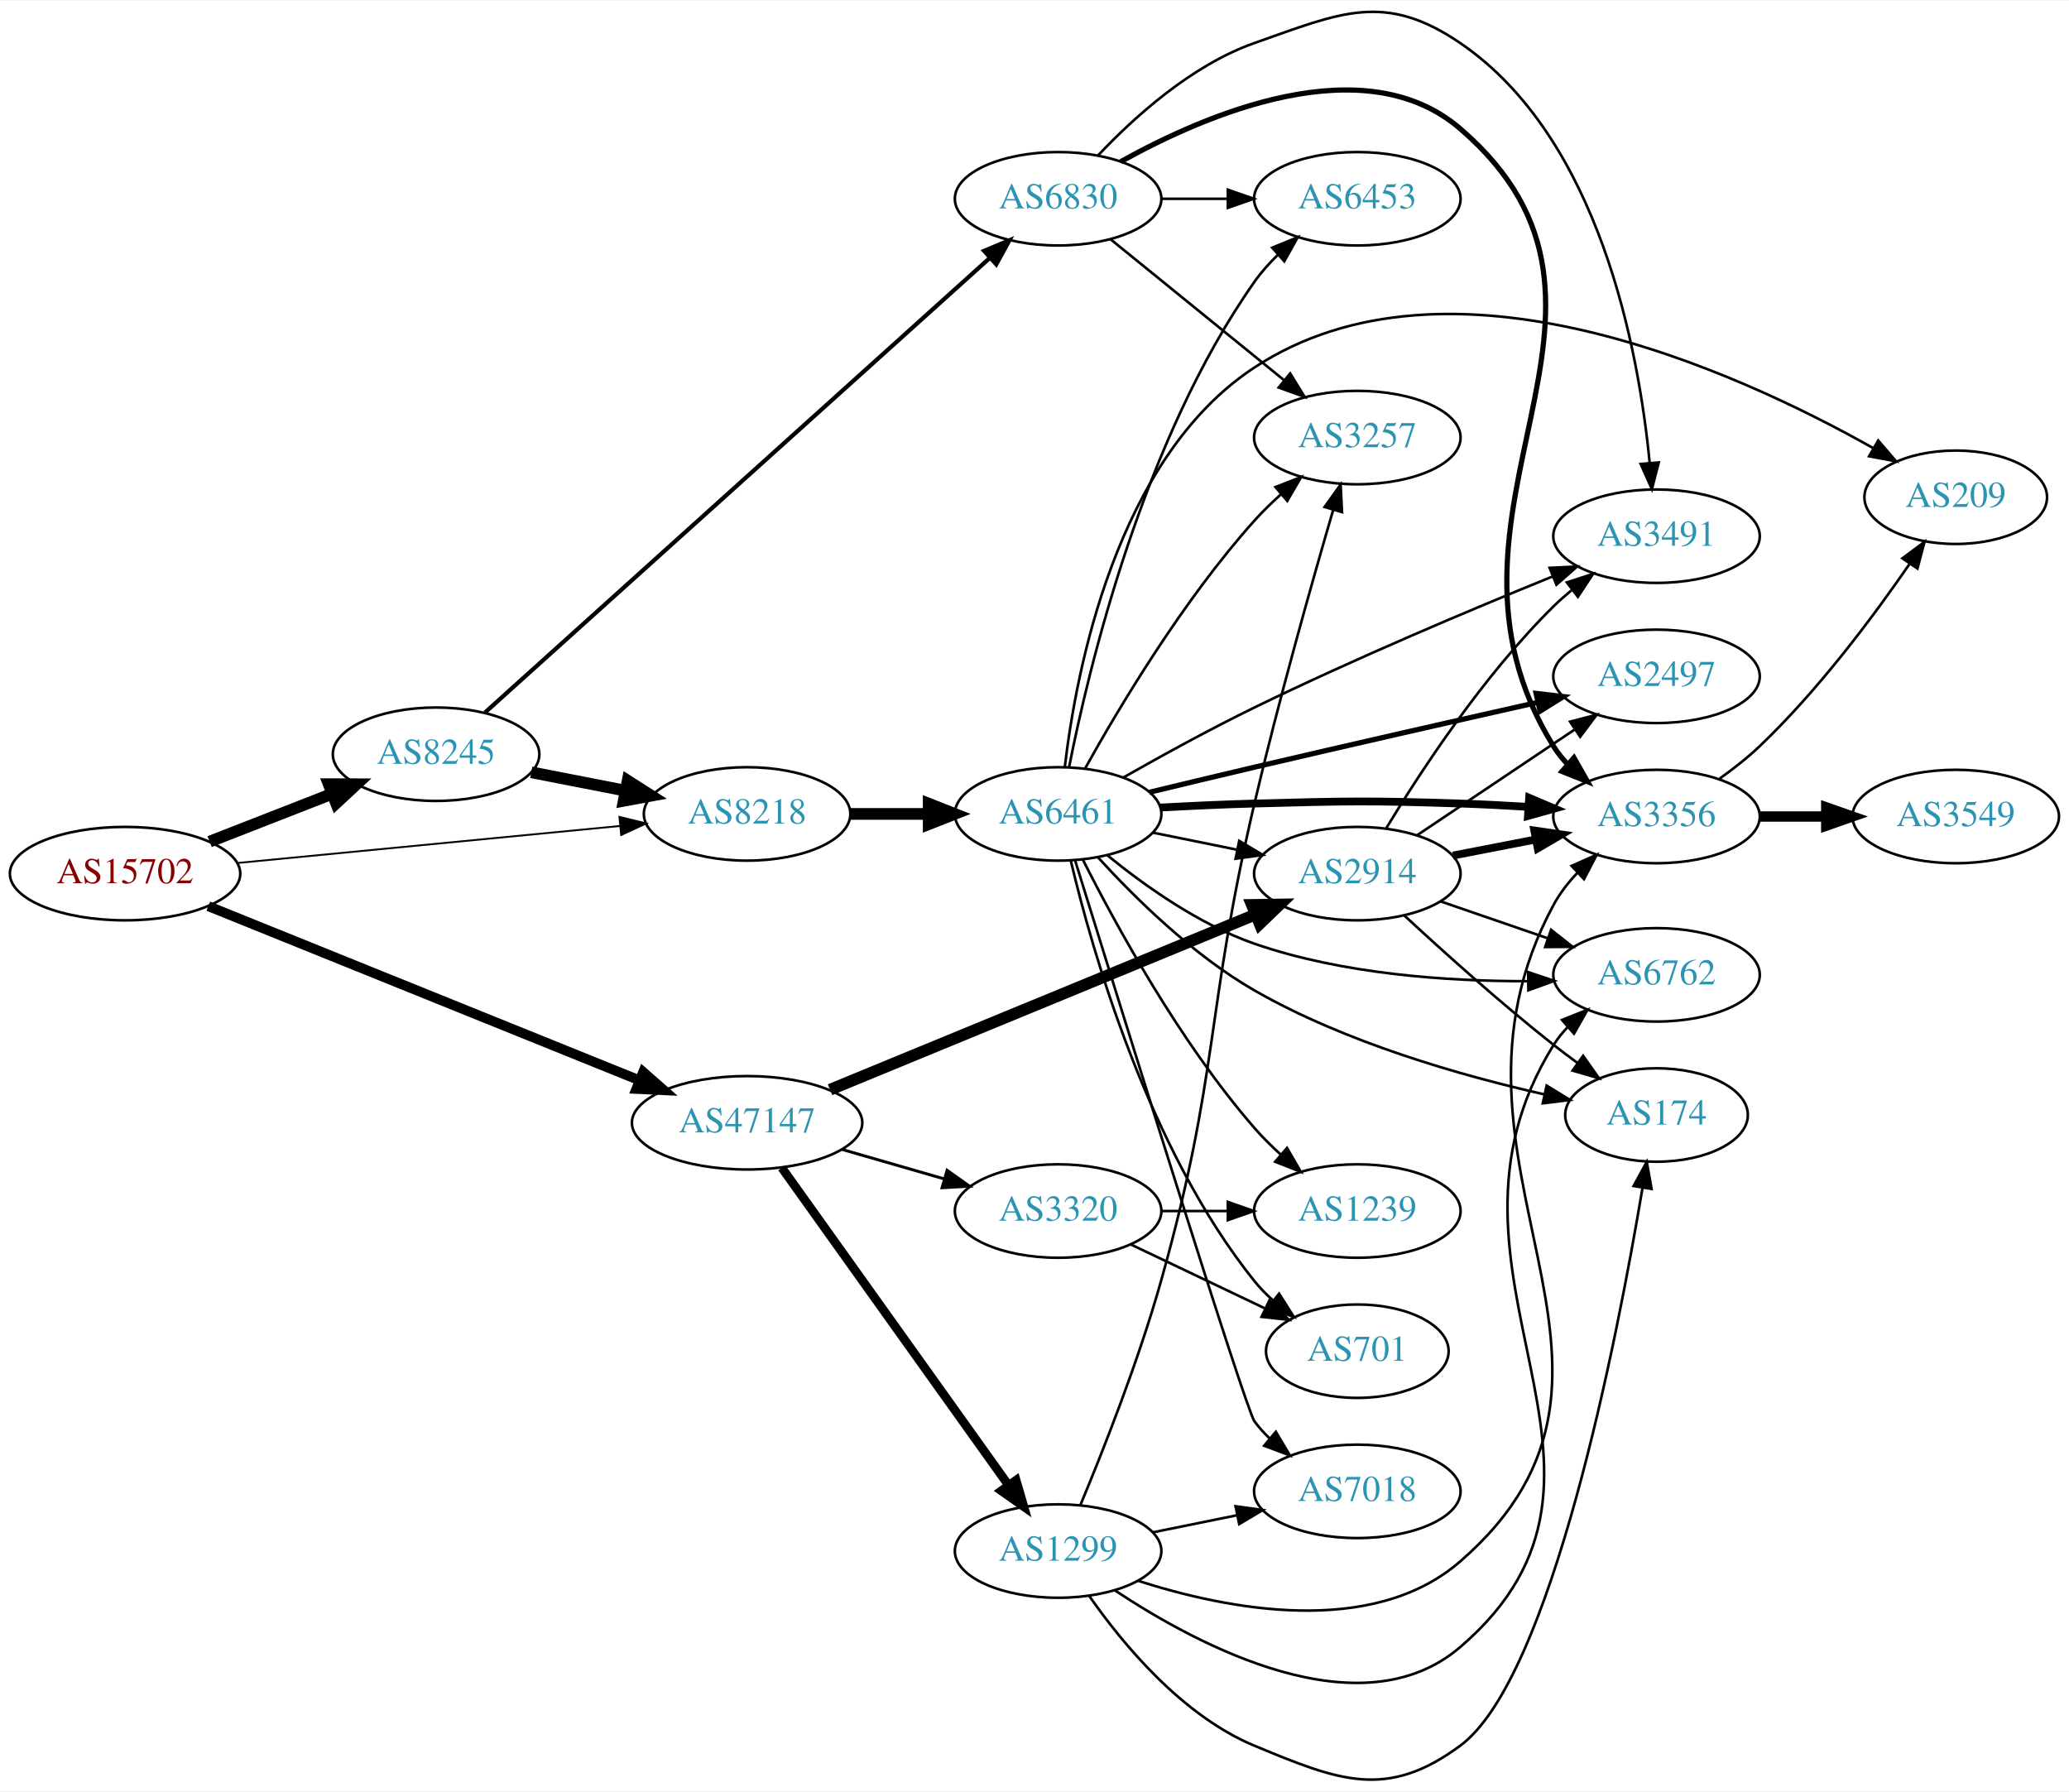
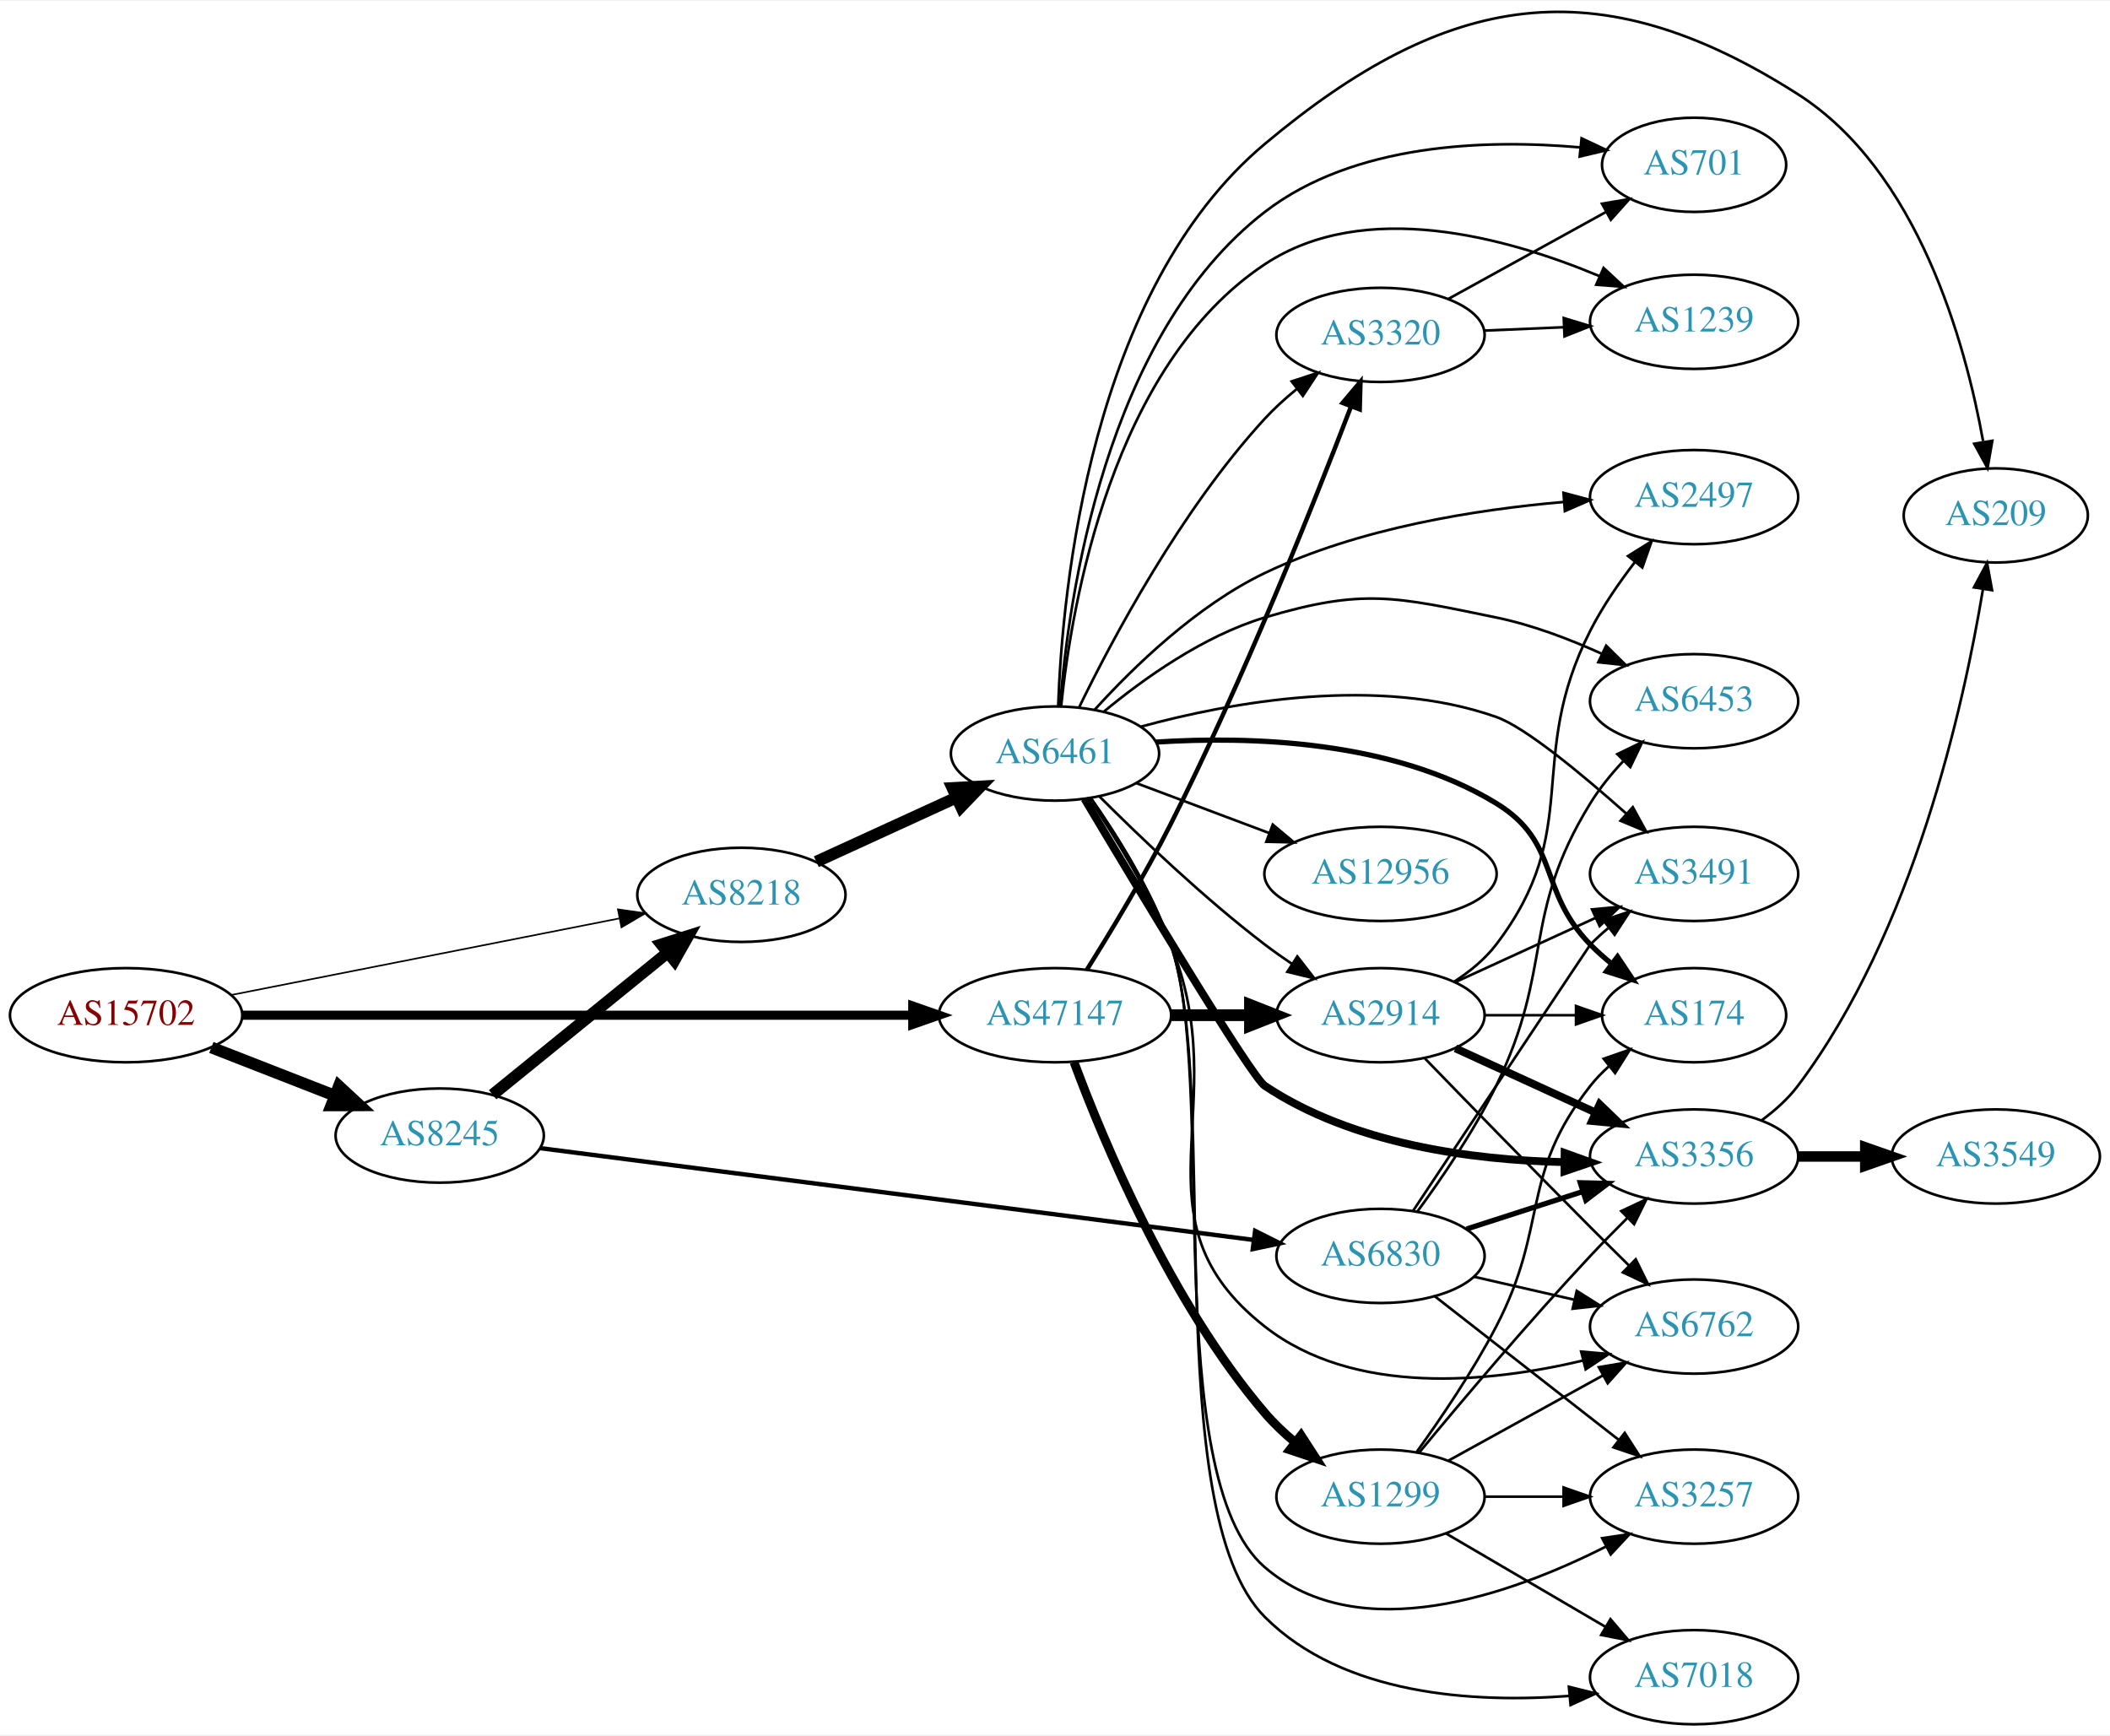
- <svg xmlns="http://www.w3.org/2000/svg" xmlns:xlink="http://www.w3.org/1999/xlink" width="797pt" height="690pt" viewBox="0.00 0.00 797.25 689.73">
-   <g id="graph0" class="graph" transform="scale(1 1) rotate(0) translate(4 685.73)">
-     <polygon fill="white" stroke="none" points="-4,4 -4,-685.73 793.249,-685.73 793.249,4 -4,4" />
+ <svg xmlns="http://www.w3.org/2000/svg" xmlns:xlink="http://www.w3.org/1999/xlink" width="806pt" height="663pt" viewBox="0.00 0.00 806.35 662.69">
+   <g id="graph0" class="graph" transform="scale(1 1) rotate(0) translate(4 658.692)">
+     <polygon fill="white" stroke="none" points="-4,4 -4,-658.692 802.348,-658.692 802.348,4 -4,4" />
    <g id="node1" class="node">
      <g id="a_node1">
        <a xlink:href="/asn/15702" xlink:title="AS15702 ~ Onstage Online GmbH [AT]">
-           <ellipse fill="#ffffff" stroke="black" cx="44.196" cy="-349.389" rx="44.393" ry="18" />
-           <text text-anchor="middle" x="44.196" y="-345.689" font-family="Times,serif" font-size="14.00" fill="#880000">AS15702</text>
+           <ellipse fill="#ffffff" stroke="black" cx="44.196" cy="-271" rx="44.393" ry="18" />
+           <text text-anchor="middle" x="44.196" y="-267.3" font-family="Times,serif" font-size="14.00" fill="#880000">AS15702</text>
        </a>
      </g>
    </g>
    <g id="node2" class="node">
      <g id="a_node2">
        <a xlink:href="/asn/8218" xlink:title="AS8218 ~ legacy Neotelecoms [FR]">
-           <ellipse fill="#ffffff" stroke="black" cx="283.881" cy="-372.389" rx="39.794" ry="18" />
-           <text text-anchor="middle" x="283.881" y="-368.689" font-family="Times,serif" font-size="14.00" fill="#2c94b3">AS8218</text>
+           <ellipse fill="#ffffff" stroke="black" cx="279.332" cy="-317" rx="39.794" ry="18" />
+           <text text-anchor="middle" x="279.332" y="-313.3" font-family="Times,serif" font-size="14.00" fill="#2c94b3">AS8218</text>
        </a>
      </g>
    </g>
    <g id="edge1" class="edge">
-       <path fill="none" stroke="black" stroke-width="0.711" d="M87.415,-353.475C128.788,-357.478 191.758,-363.572 234.981,-367.754" />
-       <polygon fill="black" stroke="black" stroke-width="0.711" points="234.684,-371.242 244.974,-368.721 235.358,-364.274 234.684,-371.242" />
+       <path fill="none" stroke="black" stroke-width="0.614" d="M84.218,-278.699C125.139,-286.774 189.395,-299.452 232.653,-307.987" />
+       <polygon fill="black" stroke="black" stroke-width="0.614" points="232.14,-311.453 242.629,-309.955 233.496,-304.586 232.14,-311.453" />
    </g>
    <g id="node3" class="node">
      <g id="a_node3">
        <a xlink:href="/asn/8245" xlink:title="AS8245 ~ Video-Broadcast GmbH [AT]">
-           <ellipse fill="#ffffff" stroke="black" cx="164.039" cy="-395.389" rx="39.794" ry="18" />
-           <text text-anchor="middle" x="164.039" y="-391.689" font-family="Times,serif" font-size="14.00" fill="#2c94b3">AS8245</text>
+           <ellipse fill="#ffffff" stroke="black" cx="164.039" cy="-225" rx="39.794" ry="18" />
+           <text text-anchor="middle" x="164.039" y="-221.3" font-family="Times,serif" font-size="14.00" fill="#2c94b3">AS8245</text>
        </a>
      </g>
    </g>
    <g id="edge2" class="edge">
-       <path fill="none" stroke="black" stroke-width="4.5" d="M76.776,-361.716C91.205,-367.349 108.444,-374.078 123.706,-380.036" />
-       <polygon fill="black" stroke="black" stroke-width="4.5" points="122.652,-383.851 133.399,-383.82 125.516,-376.515 122.652,-383.851" />
+       <path fill="none" stroke="black" stroke-width="4.5" d="M76.776,-258.673C91.205,-253.04 108.444,-246.311 123.706,-240.354" />
+       <polygon fill="black" stroke="black" stroke-width="4.5" points="125.516,-243.874 133.399,-236.57 122.652,-236.538 125.516,-243.874" />
    </g>
    <g id="node4" class="node">
      <g id="a_node4">
        <a xlink:href="/asn/47147" xlink:title="AS47147 ~ ANEXIA Internetdienstleistungs GmbH [AT]">
-           <ellipse fill="#ffffff" stroke="black" cx="283.881" cy="-253.389" rx="44.393" ry="18" />
-           <text text-anchor="middle" x="283.881" y="-249.689" font-family="Times,serif" font-size="14.00" fill="#2c94b3">AS47147</text>
+           <ellipse fill="#ffffff" stroke="black" cx="399.174" cy="-271" rx="44.393" ry="18" />
+           <text text-anchor="middle" x="399.174" y="-267.3" font-family="Times,serif" font-size="14.00" fill="#2c94b3">AS47147</text>
        </a>
      </g>
    </g>
    <g id="edge3" class="edge">
-       <path fill="none" stroke="black" stroke-width="3.789" d="M76.269,-336.839C118.885,-319.626 195.523,-288.673 242.528,-269.688" />
-       <polygon fill="black" stroke="black" stroke-width="3.789" points="243.839,-272.933 251.8,-265.943 241.217,-266.442 243.839,-272.933" />
+       <path fill="none" stroke="black" stroke-width="3.477" d="M88.478,-271C153.004,-271 274.324,-271 344.437,-271" />
+       <polygon fill="black" stroke="black" stroke-width="3.477" points="344.815,-274.5 354.815,-271 344.815,-267.5 344.815,-274.5" />
    </g>
    <g id="node5" class="node">
      <g id="a_node5">
        <a xlink:href="/asn/6461" xlink:title="AS6461 ~ Zayo Bandwidth [US]">
-           <ellipse fill="#ffffff" stroke="black" cx="403.724" cy="-372.389" rx="39.794" ry="18" />
-           <text text-anchor="middle" x="403.724" y="-368.689" font-family="Times,serif" font-size="14.00" fill="#2c94b3">AS6461</text>
+           <ellipse fill="#ffffff" stroke="black" cx="399.174" cy="-371" rx="39.794" ry="18" />
+           <text text-anchor="middle" x="399.174" y="-367.3" font-family="Times,serif" font-size="14.00" fill="#2c94b3">AS6461</text>
        </a>
      </g>
    </g>
    <g id="edge4" class="edge">
-       <path fill="none" stroke="black" stroke-width="4.5" d="M323.794,-372.389C333.347,-372.389 343.697,-372.389 353.659,-372.389" />
-       <polygon fill="black" stroke="black" stroke-width="4.5" points="353.852,-376.327 363.852,-372.389 353.852,-368.452 353.852,-376.327" />
-     </g>
-     <g id="edge17" class="edge">
-       <path fill="none" stroke="black" stroke-width="4.5" d="M200.715,-388.426C212.147,-386.195 224.968,-383.692 237.022,-381.34" />
-       <polygon fill="black" stroke="black" stroke-width="4.5" points="237.859,-385.188 246.919,-379.408 236.35,-377.459 237.859,-385.188" />
-     </g>
-     <g id="node18" class="node">
-       <g id="a_node18">
+       <path fill="none" stroke="black" stroke-width="4.5" d="M307.96,-329.661C323.917,-336.973 344.188,-346.261 361.471,-354.181" />
+       <polygon fill="black" stroke="black" stroke-width="4.5" points="359.987,-357.832 370.718,-358.419 363.268,-350.673 359.987,-357.832" />
+     </g>
+     <g id="edge20" class="edge">
+       <path fill="none" stroke="black" stroke-width="4.5" d="M184.257,-240.607C202.649,-255.542 230.569,-278.214 251.219,-294.983" />
+       <polygon fill="black" stroke="black" stroke-width="4.5" points="248.774,-298.07 259.019,-301.317 253.738,-291.956 248.774,-298.07" />
+     </g>
+     <g id="node20" class="node">
+       <g id="a_node20">
        <a xlink:href="/asn/6830" xlink:title="AS6830 ~ LGI-UPC [AT]">
-           <ellipse fill="#ffffff" stroke="black" cx="403.724" cy="-609.389" rx="39.794" ry="18" />
-           <text text-anchor="middle" x="403.724" y="-605.689" font-family="Times,serif" font-size="14.00" fill="#2c94b3">AS6830</text>
-         </a>
-       </g>
-     </g>
-     <g id="edge18" class="edge">
-       <path fill="none" stroke="black" stroke-width="1.607" d="M182.904,-411.474C224.731,-449.134 329.126,-543.125 377.447,-586.632" />
-       <polygon fill="black" stroke="black" stroke-width="1.607" points="375.202,-589.32 384.976,-593.41 379.886,-584.118 375.202,-589.32" />
+           <ellipse fill="#ffffff" stroke="black" cx="523.566" cy="-179" rx="39.794" ry="18" />
+           <text text-anchor="middle" x="523.566" y="-175.3" font-family="Times,serif" font-size="14.00" fill="#2c94b3">AS6830</text>
+         </a>
+       </g>
+     </g>
+     <g id="edge19" class="edge">
+       <path fill="none" stroke="black" stroke-width="1.688" d="M202.289,-220.207C267.663,-211.796 402.931,-194.393 474.977,-185.123" />
+       <polygon fill="black" stroke="black" stroke-width="1.688" points="475.66,-188.564 485.132,-183.816 474.767,-181.621 475.66,-188.564" />
    </g>
    <g id="node8" class="node">
      <g id="a_node8">
        <a xlink:href="/asn/2914" xlink:title="AS2914 ~ NTT America, Inc. [US]">
-           <ellipse fill="#ffffff" stroke="black" cx="519.017" cy="-349.389" rx="39.794" ry="18" />
-           <text text-anchor="middle" x="519.017" y="-345.689" font-family="Times,serif" font-size="14.00" fill="#2c94b3">AS2914</text>
-         </a>
-       </g>
-     </g>
-     <g id="edge25" class="edge">
-       <path fill="none" stroke="black" stroke-width="4.5" d="M315.84,-266.137C358.163,-283.565 434.042,-314.811 479.839,-333.668" />
-       <polygon fill="black" stroke="black" stroke-width="4.5" points="478.386,-337.328 489.132,-337.495 481.384,-330.047 478.386,-337.328" />
-     </g>
-     <g id="node20" class="node">
-       <g id="a_node20">
+           <ellipse fill="#ffffff" stroke="black" cx="523.566" cy="-271" rx="39.794" ry="18" />
+           <text text-anchor="middle" x="523.566" y="-267.3" font-family="Times,serif" font-size="14.00" fill="#2c94b3">AS2914</text>
+         </a>
+       </g>
+     </g>
+     <g id="edge29" class="edge">
+       <path fill="none" stroke="black" stroke-width="4.5" d="M443.67,-271C453.359,-271 463.695,-271 473.588,-271" />
+       <polygon fill="black" stroke="black" stroke-width="4.5" points="473.691,-274.938 483.691,-271 473.691,-267.063 473.691,-274.938" />
+     </g>
+     <g id="node13" class="node">
+       <g id="a_node13">
+         <a xlink:href="/asn/3320" xlink:title="AS3320 ~ DTAG [DE]">
+           <ellipse fill="#ffffff" stroke="black" cx="523.566" cy="-531" rx="39.794" ry="18" />
+           <text text-anchor="middle" x="523.566" y="-527.3" font-family="Times,serif" font-size="14.00" fill="#2c94b3">AS3320</text>
+         </a>
+       </g>
+     </g>
+     <g id="edge30" class="edge">
+       <path fill="none" stroke="black" stroke-width="1.688" d="M411.323,-288.332C420.472,-302.896 433.483,-324.412 443.37,-344 471.253,-399.237 498.126,-466.624 512.269,-503.543" />
+       <polygon fill="black" stroke="black" stroke-width="1.688" points="509.083,-505.011 515.911,-513.112 515.626,-502.521 509.083,-505.011" />
+     </g>
+     <g id="node22" class="node">
+       <g id="a_node22">
        <a xlink:href="/asn/1299" xlink:title="AS1299 ~ Telia Carrier [EU]">
-           <ellipse fill="#ffffff" stroke="black" cx="403.724" cy="-88.389" rx="39.794" ry="18" />
-           <text text-anchor="middle" x="403.724" y="-84.689" font-family="Times,serif" font-size="14.00" fill="#2c94b3">AS1299</text>
-         </a>
-       </g>
-     </g>
-     <g id="edge26" class="edge">
-       <path fill="none" stroke="black" stroke-width="3.375" d="M297.27,-236.043C318.1,-206.877 360.233,-147.883 384.463,-113.958" />
-       <polygon fill="black" stroke="black" stroke-width="3.375" points="387.538,-115.675 390.501,-105.503 381.841,-111.606 387.538,-115.675" />
-     </g>
-     <g id="node21" class="node">
-       <g id="a_node21">
-         <a xlink:href="/asn/3320" xlink:title="AS3320 ~ DTAG [DE]">
-           <ellipse fill="#ffffff" stroke="black" cx="403.724" cy="-219.389" rx="39.794" ry="18" />
-           <text text-anchor="middle" x="403.724" y="-215.689" font-family="Times,serif" font-size="14.00" fill="#2c94b3">AS3320</text>
-         </a>
-       </g>
-     </g>
-     <g id="edge27" class="edge">
-       <path fill="none" stroke="black" stroke-width="1.125" d="M320.558,-243.096C332.974,-239.514 347.029,-235.458 359.96,-231.727" />
-       <polygon fill="black" stroke="black" stroke-width="1.125" points="360.945,-235.086 369.583,-228.951 359.005,-228.36 360.945,-235.086" />
+           <ellipse fill="#ffffff" stroke="black" cx="523.566" cy="-87" rx="39.794" ry="18" />
+           <text text-anchor="middle" x="523.566" y="-83.3" font-family="Times,serif" font-size="14.00" fill="#2c94b3">AS1299</text>
+         </a>
+       </g>
+     </g>
+     <g id="edge28" class="edge">
+       <path fill="none" stroke="black" stroke-width="3.375" d="M406.458,-253.048C417.634,-222.915 443.237,-161.315 479.37,-119 482.768,-115.021 486.749,-111.25 490.895,-107.787" />
+       <polygon fill="black" stroke="black" stroke-width="3.375" points="493.203,-110.426 498.962,-101.533 488.914,-104.894 493.203,-110.426" />
    </g>
    <g id="node6" class="node">
      <g id="a_node6">
-         <a xlink:href="/asn/3356" xlink:title="AS3356 ~ Level 3 Parent, LLC [US]">
-           <ellipse fill="#ffffff" stroke="black" cx="634.31" cy="-371.389" rx="39.794" ry="18" />
-           <text text-anchor="middle" x="634.31" y="-367.689" font-family="Times,serif" font-size="14.00" fill="#2c94b3">AS3356</text>
+         <a xlink:href="/asn/174" xlink:title="AS174 ~ Cogent Communications [US]">
+           <ellipse fill="#ffffff" stroke="black" cx="643.409" cy="-271" rx="35.194" ry="18" />
+           <text text-anchor="middle" x="643.409" y="-267.3" font-family="Times,serif" font-size="14.00" fill="#2c94b3">AS174</text>
        </a>
      </g>
    </g>
    <g id="edge5" class="edge">
-       <path fill="none" stroke="black" stroke-width="3" d="M443.066,-374.838C454.72,-375.476 467.564,-376.073 479.37,-376.389 514.599,-377.332 523.442,-377.568 558.663,-376.389 567.154,-376.105 576.178,-375.64 584.91,-375.105" />
-       <polygon fill="black" stroke="black" stroke-width="3" points="585.224,-378.592 594.976,-374.451 584.77,-371.606 585.224,-378.592" />
+       <path fill="none" stroke="black" stroke-width="2" d="M437.686,-375.373C473.687,-377.687 528.268,-376.097 567.762,-352 592.385,-336.976 583.59,-318.617 603.762,-298 606.242,-295.466 608.988,-293.017 611.841,-290.696" />
+       <polygon fill="black" stroke="black" stroke-width="2" points="614.143,-293.343 620.026,-284.532 609.932,-287.752 614.143,-293.343" />
    </g>
    <g id="node7" class="node">
      <g id="a_node7">
-         <a xlink:href="/asn/2497" xlink:title="AS2497 ~ Internet Initiative Japan Inc. [JP]">
-           <ellipse fill="#ffffff" stroke="black" cx="634.31" cy="-425.389" rx="39.794" ry="18" />
-           <text text-anchor="middle" x="634.31" y="-421.689" font-family="Times,serif" font-size="14.00" fill="#2c94b3">AS2497</text>
+         <a xlink:href="/asn/3356" xlink:title="AS3356 ~ Level 3 Parent, LLC [US]">
+           <ellipse fill="#ffffff" stroke="black" cx="643.409" cy="-217" rx="39.794" ry="18" />
+           <text text-anchor="middle" x="643.409" y="-213.3" font-family="Times,serif" font-size="14.00" fill="#2c94b3">AS3356</text>
        </a>
      </g>
    </g>
    <g id="edge6" class="edge">
-       <path fill="none" stroke="black" stroke-width="2" d="M438.89,-380.727C451.592,-383.801 466.131,-387.288 479.37,-390.389 516.052,-398.982 557.725,-408.438 588.453,-415.353" />
-       <polygon fill="black" stroke="black" stroke-width="2" points="587.907,-418.817 598.431,-417.596 589.442,-411.988 587.907,-418.817" />
+       <path fill="none" stroke="black" stroke-width="3" d="M410.468,-353.664C430.687,-319.732 474.089,-247.526 479.37,-244 512.997,-221.55 559.007,-215.635 593.577,-214.853" />
+       <polygon fill="black" stroke="black" stroke-width="3" points="593.943,-218.35 603.912,-214.763 593.882,-211.351 593.943,-218.35" />
    </g>
    <g id="edge7" class="edge">
-       <path fill="none" stroke="black" d="M440.26,-365.175C450.488,-363.098 461.789,-360.804 472.531,-358.623" />
-       <polygon fill="black" stroke="black" points="473.503,-361.998 482.607,-356.578 472.111,-355.137 473.503,-361.998" />
+       <path fill="none" stroke="black" d="M416.073,-354.681C431.53,-339.228 456.029,-315.806 479.37,-298 482.693,-295.466 486.26,-292.947 489.869,-290.525" />
+       <polygon fill="black" stroke="black" points="491.778,-293.458 498.269,-285.085 487.973,-287.583 491.778,-293.458" />
    </g>
    <g id="node9" class="node">
      <g id="a_node9">
-         <a xlink:href="/asn/174" xlink:title="AS174 ~ Cogent Communications [US]">
-           <ellipse fill="#ffffff" stroke="black" cx="634.31" cy="-256.389" rx="35.194" ry="18" />
-           <text text-anchor="middle" x="634.31" y="-252.689" font-family="Times,serif" font-size="14.00" fill="#2c94b3">AS174</text>
+         <a xlink:href="/asn/6762" xlink:title="AS6762 ~ TELECOM ITALIA SPARKLE S.p.A. [IT]">
+           <ellipse fill="#ffffff" stroke="black" cx="643.409" cy="-152" rx="39.794" ry="18" />
+           <text text-anchor="middle" x="643.409" y="-148.3" font-family="Times,serif" font-size="14.00" fill="#2c94b3">AS6762</text>
        </a>
      </g>
    </g>
    <g id="edge8" class="edge">
-       <path fill="none" stroke="black" d="M419.135,-355.594C433.116,-340.266 455.645,-317.991 479.37,-304.389 514.434,-284.287 558.91,-271.592 591.029,-264.343" />
-       <polygon fill="black" stroke="black" points="591.967,-267.721 600.996,-262.179 590.481,-260.881 591.967,-267.721" />
+       <path fill="none" stroke="black" d="M412.348,-353.757C421.975,-339.421 435.124,-318.174 443.37,-298 468.658,-236.136 426.759,-193.214 479.37,-152 513.486,-125.275 565.111,-130.517 601.099,-139.048" />
+       <polygon fill="black" stroke="black" points="600.253,-142.444 610.808,-141.517 601.979,-135.66 600.253,-142.444" />
    </g>
    <g id="node10" class="node">
      <g id="a_node10">
-         <a xlink:href="/asn/701" xlink:title="AS701 ~ UUNET [US]">
-           <ellipse fill="#ffffff" stroke="black" cx="519.017" cy="-165.389" rx="35.194" ry="18" />
-           <text text-anchor="middle" x="519.017" y="-161.689" font-family="Times,serif" font-size="14.00" fill="#2c94b3">AS701</text>
+         <a xlink:href="/asn/12956" xlink:title="AS12956 ~ TELXIUS [ES]">
+           <ellipse fill="#ffffff" stroke="black" cx="523.566" cy="-325" rx="44.393" ry="18" />
+           <text text-anchor="middle" x="523.566" y="-321.3" font-family="Times,serif" font-size="14.00" fill="#2c94b3">AS12956</text>
        </a>
      </g>
    </g>
    <g id="edge9" class="edge">
-       <path fill="none" stroke="black" d="M408.629,-354.297C416.81,-319.745 438.464,-243.28 479.37,-192.389 481.473,-189.774 483.893,-187.303 486.475,-184.999" />
-       <polygon fill="black" stroke="black" points="488.885,-187.555 494.553,-178.603 484.54,-182.067 488.885,-187.555" />
+       <path fill="none" stroke="black" d="M430.428,-359.629C445.696,-353.891 464.449,-346.843 481.044,-340.606" />
+       <polygon fill="black" stroke="black" points="482.392,-343.838 490.522,-337.044 479.93,-337.286 482.392,-343.838" />
    </g>
    <g id="node11" class="node">
      <g id="a_node11">
        <a xlink:href="/asn/1239" xlink:title="AS1239 ~ Sprint [US]">
-           <ellipse fill="#ffffff" stroke="black" cx="519.017" cy="-219.389" rx="39.794" ry="18" />
-           <text text-anchor="middle" x="519.017" y="-215.689" font-family="Times,serif" font-size="14.00" fill="#2c94b3">AS1239</text>
+           <ellipse fill="#ffffff" stroke="black" cx="643.409" cy="-536" rx="39.794" ry="18" />
+           <text text-anchor="middle" x="643.409" y="-532.3" font-family="Times,serif" font-size="14.00" fill="#2c94b3">AS1239</text>
        </a>
      </g>
    </g>
    <g id="edge10" class="edge">
-       <path fill="none" stroke="black" d="M413.259,-354.767C425.709,-330.087 450.533,-284.536 479.37,-251.389 482.411,-247.894 485.857,-244.469 489.408,-241.238" />
-       <polygon fill="black" stroke="black" points="491.927,-243.688 497.233,-234.517 487.366,-238.377 491.927,-243.688" />
+       <path fill="none" stroke="black" d="M401.535,-389.214C405.546,-428.207 421.027,-519.349 479.37,-558 517.567,-583.304 571.913,-568.257 607.171,-553.493" />
+       <polygon fill="black" stroke="black" points="608.825,-556.589 616.58,-549.37 606.016,-550.178 608.825,-556.589" />
    </g>
    <g id="node12" class="node">
      <g id="a_node12">
-         <a xlink:href="/asn/3491" xlink:title="AS3491 ~ PCCW Global, Inc. [US]">
-           <ellipse fill="#ffffff" stroke="black" cx="634.31" cy="-479.389" rx="39.794" ry="18" />
-           <text text-anchor="middle" x="634.31" y="-475.689" font-family="Times,serif" font-size="14.00" fill="#2c94b3">AS3491</text>
+         <a xlink:href="/asn/701" xlink:title="AS701 ~ UUNET [US]">
+           <ellipse fill="#ffffff" stroke="black" cx="643.409" cy="-596" rx="35.194" ry="18" />
+           <text text-anchor="middle" x="643.409" y="-592.3" font-family="Times,serif" font-size="14.00" fill="#2c94b3">AS701</text>
        </a>
      </g>
    </g>
    <g id="edge11" class="edge">
-       <path fill="none" stroke="black" d="M428.952,-386.477C443.406,-394.685 462.226,-405.03 479.37,-413.389 517.861,-432.156 563.01,-451.172 594.418,-463.94" />
-       <polygon fill="black" stroke="black" points="593.119,-467.19 603.702,-467.695 595.744,-460.701 593.119,-467.19" />
-     </g>
-     <g id="node13" class="node">
-       <g id="a_node13">
-         <a xlink:href="/asn/3257" xlink:title="AS3257 ~ GTT [DE]">
-           <ellipse fill="#ffffff" stroke="black" cx="519.017" cy="-517.389" rx="39.794" ry="18" />
-           <text text-anchor="middle" x="519.017" y="-513.689" font-family="Times,serif" font-size="14.00" fill="#2c94b3">AS3257</text>
-         </a>
-       </g>
+       <path fill="none" stroke="black" d="M401.094,-389.012C404.248,-430.077 418.162,-530.724 479.37,-578 513.421,-604.3 564.068,-605.826 599.861,-602.66" />
+       <polygon fill="black" stroke="black" points="600.413,-606.122 609.997,-601.605 599.688,-599.159 600.413,-606.122" />
    </g>
    <g id="edge12" class="edge">
-       <path fill="none" stroke="black" d="M414.159,-389.972C427.095,-413.208 451.885,-454.769 479.37,-485.389 482.465,-488.837 485.942,-492.234 489.509,-495.451" />
-       <polygon fill="black" stroke="black" points="487.474,-498.317 497.347,-502.16 492.026,-492.999 487.474,-498.317" />
+       <path fill="none" stroke="black" d="M408.339,-388.558C421.019,-414.616 447.351,-464.188 479.37,-499 482.989,-502.935 487.152,-506.711 491.433,-510.202" />
+       <polygon fill="black" stroke="black" points="489.632,-513.232 499.7,-516.532 493.888,-507.674 489.632,-513.232" />
    </g>
    <g id="node14" class="node">
      <g id="a_node14">
        <a xlink:href="/asn/6453" xlink:title="AS6453 ~ TATA COMMUNICATIONS (AMERICA) INC [US]">
-           <ellipse fill="#ffffff" stroke="black" cx="519.017" cy="-609.389" rx="39.794" ry="18" />
-           <text text-anchor="middle" x="519.017" y="-605.689" font-family="Times,serif" font-size="14.00" fill="#2c94b3">AS6453</text>
+           <ellipse fill="#ffffff" stroke="black" cx="643.409" cy="-391" rx="39.794" ry="18" />
+           <text text-anchor="middle" x="643.409" y="-387.3" font-family="Times,serif" font-size="14.00" fill="#2c94b3">AS6453</text>
        </a>
      </g>
    </g>
    <g id="edge13" class="edge">
-       <path fill="none" stroke="black" d="M407.939,-390.32C415.345,-427.885 436.368,-516.41 479.37,-577.389 481.982,-581.093 485.129,-584.614 488.485,-587.872" />
-       <polygon fill="black" stroke="black" points="486.232,-590.551 496.041,-594.555 490.87,-585.308 486.232,-590.551" />
+       <path fill="none" stroke="black" d="M417.809,-386.98C432.913,-399.516 455.889,-415.98 479.37,-423 517.01,-434.253 529.28,-430.901 567.762,-423 581.52,-420.175 595.873,-414.704 608.275,-409.073" />
+       <polygon fill="black" stroke="black" points="609.8,-412.224 617.337,-404.778 606.801,-405.899 609.8,-412.224" />
    </g>
    <g id="node15" class="node">
      <g id="a_node15">
-         <a xlink:href="/asn/6762" xlink:title="AS6762 ~ TELECOM ITALIA SPARKLE S.p.A. [IT]">
-           <ellipse fill="#ffffff" stroke="black" cx="634.31" cy="-310.389" rx="39.794" ry="18" />
-           <text text-anchor="middle" x="634.31" y="-306.689" font-family="Times,serif" font-size="14.00" fill="#2c94b3">AS6762</text>
+         <a xlink:href="/asn/3257" xlink:title="AS3257 ~ GTT [DE]">
+           <ellipse fill="#ffffff" stroke="black" cx="643.409" cy="-87" rx="39.794" ry="18" />
+           <text text-anchor="middle" x="643.409" y="-83.3" font-family="Times,serif" font-size="14.00" fill="#2c94b3">AS3257</text>
        </a>
      </g>
    </g>
    <g id="edge14" class="edge">
-       <path fill="none" stroke="black" d="M422.604,-356.522C436.893,-344.86 458.003,-329.804 479.37,-322.389 513.273,-310.625 553.812,-307.883 584.778,-307.944" />
-       <polygon fill="black" stroke="black" points="584.848,-311.445 594.888,-308.064 584.93,-304.446 584.848,-311.445" />
+       <path fill="none" stroke="black" d="M412.846,-353.947C422.762,-339.722 436.056,-318.531 443.37,-298 461.32,-247.611 438.817,-94.881 479.37,-60 515.511,-28.915 573.418,-49.554 609.613,-67.87" />
+       <polygon fill="black" stroke="black" points="608.285,-71.126 618.765,-72.686 611.545,-64.932 608.285,-71.126" />
    </g>
    <g id="node16" class="node">
      <g id="a_node16">
-         <a xlink:href="/asn/7018" xlink:title="AS7018 ~ AT&amp;T Services, Inc. [US]">
-           <ellipse fill="#ffffff" stroke="black" cx="519.017" cy="-111.389" rx="39.794" ry="18" />
-           <text text-anchor="middle" x="519.017" y="-107.689" font-family="Times,serif" font-size="14.00" fill="#2c94b3">AS7018</text>
+         <a xlink:href="/asn/209" xlink:title="AS209 ~ CenturyLink Communications, LLC [US]">
+           <ellipse fill="#ffffff" stroke="black" cx="758.702" cy="-462" rx="35.194" ry="18" />
+           <text text-anchor="middle" x="758.702" y="-458.3" font-family="Times,serif" font-size="14.00" fill="#2c94b3">AS209</text>
        </a>
      </g>
    </g>
    <g id="edge15" class="edge">
-       <path fill="none" stroke="black" d="M410.284,-354.431C427.026,-300.428 476.019,-142.938 479.37,-138.389 481.1,-136.042 483.096,-133.825 485.252,-131.747" />
-       <polygon fill="black" stroke="black" points="487.612,-134.336 493.038,-125.235 483.122,-128.966 487.612,-134.336" />
+       <path fill="none" stroke="black" d="M400.38,-389.007C401.939,-433.304 412.561,-548.028 479.37,-604 549.064,-662.388 606.428,-671.935 683.055,-623 728.904,-593.72 747.018,-528.239 753.844,-490.424" />
+       <polygon fill="black" stroke="black" points="757.374,-490.532 755.552,-480.095 750.467,-489.391 757.374,-490.532" />
    </g>
    <g id="node17" class="node">
      <g id="a_node17">
-         <a xlink:href="/asn/209" xlink:title="AS209 ~ CenturyLink Communications, LLC [US]">
-           <ellipse fill="#ffffff" stroke="black" cx="749.603" cy="-494.389" rx="35.194" ry="18" />
-           <text text-anchor="middle" x="749.603" y="-490.689" font-family="Times,serif" font-size="14.00" fill="#2c94b3">AS209</text>
+         <a xlink:href="/asn/7018" xlink:title="AS7018 ~ AT&amp;T Services, Inc. [US]">
+           <ellipse fill="#ffffff" stroke="black" cx="643.409" cy="-18" rx="39.794" ry="18" />
+           <text text-anchor="middle" x="643.409" y="-14.3" font-family="Times,serif" font-size="14.00" fill="#2c94b3">AS7018</text>
        </a>
      </g>
    </g>
    <g id="edge16" class="edge">
-       <path fill="none" stroke="black" d="M406.312,-390.537C410.609,-427.159 426.026,-509.389 479.37,-544.389 554.178,-593.472 664.503,-543.365 717.694,-513.381" />
-       <polygon fill="black" stroke="black" points="719.722,-516.252 726.636,-508.224 716.225,-510.188 719.722,-516.252" />
-     </g>
-     <g id="edge24" class="edge">
-       <path fill="none" stroke="black" d="M658.667,-386.019C663.933,-389.768 669.328,-393.992 673.956,-398.389 696.488,-419.798 717.79,-448.33 731.826,-468.714" />
-       <polygon fill="black" stroke="black" points="729.054,-470.862 737.561,-477.178 734.85,-466.936 729.054,-470.862" />
+       <path fill="none" stroke="black" d="M412.906,-353.968C422.857,-339.755 436.169,-318.571 443.37,-298 462.425,-243.57 438.612,-81.798 479.37,-41 509.287,-11.054 559.144,-8.056 595.863,-10.85" />
+       <polygon fill="black" stroke="black" points="595.564,-14.338 605.844,-11.774 596.21,-7.367 595.564,-14.338" />
+     </g>
+     <g id="node18" class="node">
+       <g id="a_node18">
+         <a xlink:href="/asn/2497" xlink:title="AS2497 ~ Internet Initiative Japan Inc. [JP]">
+           <ellipse fill="#ffffff" stroke="black" cx="643.409" cy="-469" rx="39.794" ry="18" />
+           <text text-anchor="middle" x="643.409" y="-465.3" font-family="Times,serif" font-size="14.00" fill="#2c94b3">AS2497</text>
+         </a>
+       </g>
+     </g>
+     <g id="edge17" class="edge">
+       <path fill="none" stroke="black" d="M414.403,-387.821C429,-403.897 453.216,-427.483 479.37,-440 515.328,-457.209 560.163,-464.283 593.711,-467.153" />
+       <polygon fill="black" stroke="black" points="593.501,-470.648 603.737,-467.916 594.031,-463.668 593.501,-470.648" />
    </g>
    <g id="node19" class="node">
      <g id="a_node19">
+         <a xlink:href="/asn/3491" xlink:title="AS3491 ~ PCCW Global, Inc. [US]">
+           <ellipse fill="#ffffff" stroke="black" cx="643.409" cy="-325" rx="39.794" ry="18" />
+           <text text-anchor="middle" x="643.409" y="-321.3" font-family="Times,serif" font-size="14.00" fill="#2c94b3">AS3491</text>
+         </a>
+       </g>
+     </g>
+     <g id="edge18" class="edge">
+       <path fill="none" stroke="black" d="M432.051,-381.286C466.522,-390.684 522.598,-400.901 567.762,-385 578.847,-381.097 600.448,-363.212 617.574,-347.975" />
+       <polygon fill="black" stroke="black" points="619.985,-350.513 625.073,-341.22 615.3,-345.312 619.985,-350.513" />
+     </g>
+     <g id="edge27" class="edge">
+       <path fill="none" stroke="black" d="M669.31,-230.904C674.387,-234.633 679.313,-239.031 683.055,-244 727.296,-302.75 746.492,-389.545 753.798,-433.807" />
+       <polygon fill="black" stroke="black" points="750.365,-434.51 755.37,-443.848 757.281,-433.427 750.365,-434.51" />
+     </g>
+     <g id="node21" class="node">
+       <g id="a_node21">
        <a xlink:href="/asn/3549" xlink:title="AS3549 ~ Level 3 Parent, LLC [US]">
-           <ellipse fill="#ffffff" stroke="black" cx="749.603" cy="-371.389" rx="39.794" ry="18" />
-           <text text-anchor="middle" x="749.603" y="-367.689" font-family="Times,serif" font-size="14.00" fill="#2c94b3">AS3549</text>
-         </a>
-       </g>
+           <ellipse fill="#ffffff" stroke="black" cx="758.702" cy="-217" rx="39.794" ry="18" />
+           <text text-anchor="middle" x="758.702" y="-213.3" font-family="Times,serif" font-size="14.00" fill="#2c94b3">AS3549</text>
+         </a>
+       </g>
+     </g>
+     <g id="edge26" class="edge">
+       <path fill="none" stroke="black" stroke-width="4" d="M683.081,-217C691.284,-217 700.048,-217 708.58,-217" />
+       <polygon fill="black" stroke="black" stroke-width="4" points="708.819,-220.5 718.819,-217 708.819,-213.5 708.819,-220.5" />
+     </g>
+     <g id="edge38" class="edge">
+       <path fill="none" stroke="black" d="M563.479,-271C574.566,-271 586.725,-271 598.108,-271" />
+       <polygon fill="black" stroke="black" points="598.289,-274.5 608.289,-271 598.289,-267.5 598.289,-274.5" />
+     </g>
+     <g id="edge39" class="edge">
+       <path fill="none" stroke="black" stroke-width="3" d="M552.195,-258.339C568.152,-251.027 588.423,-241.739 605.705,-233.819" />
+       <polygon fill="black" stroke="black" stroke-width="3" points="607.32,-236.929 614.953,-229.581 604.404,-230.565 607.32,-236.929" />
+     </g>
+     <g id="edge36" class="edge">
+       <path fill="none" stroke="black" d="M540.55,-254.462C556.479,-238.027 581.682,-212.143 603.762,-190 608.471,-185.278 613.535,-180.257 618.396,-175.466" />
+       <polygon fill="black" stroke="black" points="621.11,-177.707 625.789,-168.202 616.203,-172.715 621.11,-177.707" />
+     </g>
+     <g id="edge37" class="edge">
+       <path fill="none" stroke="black" d="M551.658,-283.762C557.643,-287.63 563.471,-292.375 567.762,-298 601.54,-342.266 578.547,-368.355 603.762,-418 608.392,-427.115 614.688,-436.268 620.853,-444.253" />
+       <polygon fill="black" stroke="black" points="618.165,-446.496 627.156,-452.101 623.623,-442.113 618.165,-446.496" />
+     </g>
+     <g id="edge40" class="edge">
+       <path fill="none" stroke="black" d="M552.195,-283.661C568.152,-290.973 588.423,-300.261 605.705,-308.181" />
+       <polygon fill="black" stroke="black" points="604.404,-311.435 614.953,-312.419 607.32,-305.071 604.404,-311.435" />
+     </g>
+     <g id="edge41" class="edge">
+       <path fill="none" stroke="black" d="M563.152,-532.637C572.919,-533.052 583.535,-533.502 593.73,-533.935" />
+       <polygon fill="black" stroke="black" points="593.597,-537.432 603.736,-534.359 593.894,-530.438 593.597,-537.432" />
+     </g>
+     <g id="edge42" class="edge">
+       <path fill="none" stroke="black" d="M549.558,-544.785C567.092,-554.457 590.708,-567.483 609.734,-577.977" />
+       <polygon fill="black" stroke="black" points="608.212,-581.135 618.659,-582.9 611.593,-575.005 608.212,-581.135" />
+     </g>
+     <g id="edge21" class="edge">
+       <path fill="none" stroke="black" stroke-width="2" d="M556.456,-189.283C570.08,-193.677 586.166,-198.864 600.716,-203.555" />
+       <polygon fill="black" stroke="black" stroke-width="2" points="599.902,-206.97 610.493,-206.708 602.05,-200.308 599.902,-206.97" />
+     </g>
+     <g id="edge25" class="edge">
+       <path fill="none" stroke="black" d="M559.286,-171.045C571.285,-168.296 584.906,-165.175 597.599,-162.267" />
+       <polygon fill="black" stroke="black" points="598.565,-165.636 607.531,-159.991 597.001,-158.813 598.565,-165.636" />
+     </g>
+     <g id="edge24" class="edge">
+       <path fill="none" stroke="black" d="M537.614,-195.903C546.955,-208.602 559.322,-226.71 567.762,-244 589.959,-289.468 577.26,-308.9 603.762,-352 607.236,-357.648 611.675,-363.107 616.298,-368.061" />
+       <polygon fill="black" stroke="black" points="614.064,-370.778 623.604,-375.387 619.021,-365.835 614.064,-370.778" />
+     </g>
+     <g id="edge22" class="edge">
+       <path fill="none" stroke="black" d="M544.291,-163.601C563.494,-148.609 592.865,-125.679 614.469,-108.812" />
+       <polygon fill="black" stroke="black" points="616.892,-111.362 622.62,-102.449 612.584,-105.844 616.892,-111.362" />
    </g>
    <g id="edge23" class="edge">
-       <path fill="none" stroke="black" stroke-width="4" d="M673.982,-371.389C682.185,-371.389 690.949,-371.389 699.481,-371.389" />
-       <polygon fill="black" stroke="black" stroke-width="4" points="699.72,-374.889 709.72,-371.389 699.72,-367.889 699.72,-374.889" />
-     </g>
-     <g id="edge29" class="edge">
-       <path fill="none" stroke="black" stroke-width="3" d="M555.863,-356.35C565.983,-358.315 577.132,-360.48 587.741,-362.54" />
-       <polygon fill="black" stroke="black" stroke-width="3" points="587.212,-366.003 597.696,-364.474 588.547,-359.131 587.212,-366.003" />
+       <path fill="none" stroke="black" d="M536.036,-196.257C557.92,-229.178 603.499,-297.73 603.762,-298 605.854,-300.14 608.137,-302.219 610.513,-304.212" />
+       <polygon fill="black" stroke="black" points="608.756,-307.277 618.812,-310.613 613.032,-301.734 608.756,-307.277" />
+     </g>
+     <g id="edge31" class="edge">
+       <path fill="none" stroke="black" d="M537.352,-104.035C546.563,-116.8 558.882,-134.932 567.762,-152 588.029,-190.951 576.6,-209.502 603.762,-244 605.838,-246.637 608.241,-249.121 610.811,-251.435" />
+       <polygon fill="black" stroke="black" points="608.866,-254.36 618.872,-257.844 613.223,-248.881 608.866,-254.36" />
+     </g>
+     <g id="edge34" class="edge">
+       <path fill="none" stroke="black" d="M538.466,-103.986C553.97,-122.731 580.001,-153.611 603.762,-179 608.235,-183.779 613.131,-188.767 617.889,-193.497" />
+       <polygon fill="black" stroke="black" points="615.586,-196.14 625.173,-200.65 620.491,-191.146 615.586,-196.14" />
+     </g>
+     <g id="edge35" class="edge">
+       <path fill="none" stroke="black" d="M549.558,-100.785C566.744,-110.264 589.772,-122.966 608.595,-133.349" />
+       <polygon fill="black" stroke="black" points="607.007,-136.47 617.454,-138.235 610.388,-130.34 607.007,-136.47" />
+     </g>
+     <g id="edge33" class="edge">
+       <path fill="none" stroke="black" d="M563.479,-87C573.032,-87 583.382,-87 593.345,-87" />
+       <polygon fill="black" stroke="black" points="593.537,-90.5 603.537,-87 593.537,-83.5 593.537,-90.5" />
    </g>
    <g id="edge32" class="edge">
-       <path fill="none" stroke="black" d="M542.13,-364.223C559.441,-375.836 583.71,-392.117 602.858,-404.962" />
-       <polygon fill="black" stroke="black" points="600.998,-407.928 611.252,-410.593 604.898,-402.115 600.998,-407.928" />
-     </g>
-     <g id="edge28" class="edge">
-       <path fill="none" stroke="black" d="M537.03,-333.342C551.856,-319.606 574.139,-299.547 594.663,-283.389 597.601,-281.076 600.722,-278.729 603.866,-276.433" />
-       <polygon fill="black" stroke="black" points="606.025,-279.192 612.134,-270.535 601.96,-273.493 606.025,-279.192" />
-     </g>
-     <g id="edge31" class="edge">
-       <path fill="none" stroke="black" d="M530.103,-366.78C543.188,-388.42 567.572,-425.763 594.663,-452.389 596.797,-454.487 599.11,-456.536 601.507,-458.508" />
-       <polygon fill="black" stroke="black" points="599.771,-461.586 609.844,-464.872 604.019,-456.022 599.771,-461.586" />
-     </g>
-     <g id="edge30" class="edge">
-       <path fill="none" stroke="black" d="M550.975,-338.732C563.733,-334.34 578.696,-329.189 592.342,-324.492" />
-       <polygon fill="black" stroke="black" points="593.679,-327.733 601.996,-321.169 591.401,-321.114 593.679,-327.733" />
-     </g>
-     <g id="edge19" class="edge">
-       <path fill="none" stroke="black" stroke-width="2" d="M427.856,-623.69C460.912,-642.096 521.738,-668.149 558.663,-636.389 639.77,-566.628 538.24,-489.281 594.663,-398.389 596.201,-395.912 598.059,-393.601 600.119,-391.459" />
-       <polygon fill="black" stroke="black" stroke-width="2" points="602.489,-394.036 607.725,-384.825 597.888,-388.76 602.489,-394.036" />
-     </g>
-     <g id="edge22" class="edge">
-       <path fill="none" stroke="black" d="M419.061,-626.041C432.824,-640.64 455.061,-660.831 479.37,-669.389 512.611,-681.093 529.542,-689.236 558.663,-669.389 612.389,-632.773 627.447,-551.065 631.667,-507.695" />
-       <polygon fill="black" stroke="black" points="635.17,-507.804 632.523,-497.546 628.195,-507.216 635.17,-507.804" />
-     </g>
-     <g id="edge20" class="edge">
-       <path fill="none" stroke="black" d="M423.942,-593.783C442.334,-578.848 470.254,-556.175 490.904,-539.406" />
-       <polygon fill="black" stroke="black" points="493.147,-542.093 498.704,-533.072 488.735,-536.659 493.147,-542.093" />
-     </g>
-     <g id="edge21" class="edge">
-       <path fill="none" stroke="black" d="M443.396,-609.389C451.599,-609.389 460.363,-609.389 468.895,-609.389" />
-       <polygon fill="black" stroke="black" points="469.134,-612.889 479.134,-609.389 469.134,-605.889 469.134,-612.889" />
-     </g>
-     <g id="edge37" class="edge">
-       <path fill="none" stroke="black" d="M434.458,-76.959C468.714,-65.939 524.64,-54.864 558.663,-84.389 644.445,-158.829 540.68,-237.462 594.663,-337.389 597.034,-341.777 600.208,-345.868 603.722,-349.583" />
-       <polygon fill="black" stroke="black" points="601.576,-352.368 611.265,-356.654 606.363,-347.261 601.576,-352.368" />
-     </g>
-     <g id="edge36" class="edge">
-       <path fill="none" stroke="black" d="M415.704,-71.106C428.461,-52.816 451.379,-25.022 479.37,-13.389 511.913,0.135 530.32,7.554 558.663,-13.389 593.748,-39.315 619.161,-170.115 628.917,-228.351" />
-       <polygon fill="black" stroke="black" points="625.483,-229.037 630.555,-238.339 632.391,-227.904 625.483,-229.037" />
-     </g>
-     <g id="edge33" class="edge">
-       <path fill="none" stroke="black" d="M412.327,-106.132C420.861,-126.603 434.651,-161.426 443.37,-192.389 465.958,-272.598 460.344,-295.262 479.37,-376.389 488.661,-416.005 501.471,-461.298 509.749,-489.622" />
-       <polygon fill="black" stroke="black" points="506.401,-490.641 512.579,-499.248 513.116,-488.666 506.401,-490.641" />
-     </g>
-     <g id="edge35" class="edge">
-       <path fill="none" stroke="black" d="M425.554,-73.271C457.875,-51.812 520.361,-18.572 558.663,-51.389 637.902,-119.28 539.461,-194.842 594.663,-283.389 596.206,-285.864 598.067,-288.172 600.129,-290.313" />
-       <polygon fill="black" stroke="black" points="597.901,-293.014 607.74,-296.944 602.5,-287.736 597.901,-293.014" />
-     </g>
-     <g id="edge34" class="edge">
-       <path fill="none" stroke="black" d="M440.26,-95.603C450.488,-97.68 461.789,-99.974 472.531,-102.155" />
-       <polygon fill="black" stroke="black" points="472.111,-105.641 482.607,-104.201 473.503,-98.781 472.111,-105.641" />
-     </g>
-     <g id="edge38" class="edge">
-       <path fill="none" stroke="black" d="M431.86,-206.455C447.292,-199.1 466.778,-189.812 483.313,-181.931" />
-       <polygon fill="black" stroke="black" points="485.133,-184.94 492.654,-177.478 482.121,-178.621 485.133,-184.94" />
-     </g>
-     <g id="edge39" class="edge">
-       <path fill="none" stroke="black" d="M443.396,-219.389C451.599,-219.389 460.363,-219.389 468.895,-219.389" />
-       <polygon fill="black" stroke="black" points="469.134,-222.889 479.134,-219.389 469.134,-215.889 469.134,-222.889" />
+       <path fill="none" stroke="black" d="M548.698,-72.87C566.253,-62.591 590.228,-48.553 609.533,-37.25" />
+       <polygon fill="black" stroke="black" points="611.449,-40.184 618.31,-32.111 607.912,-34.143 611.449,-40.184" />
    </g>
  </g>
</svg>
